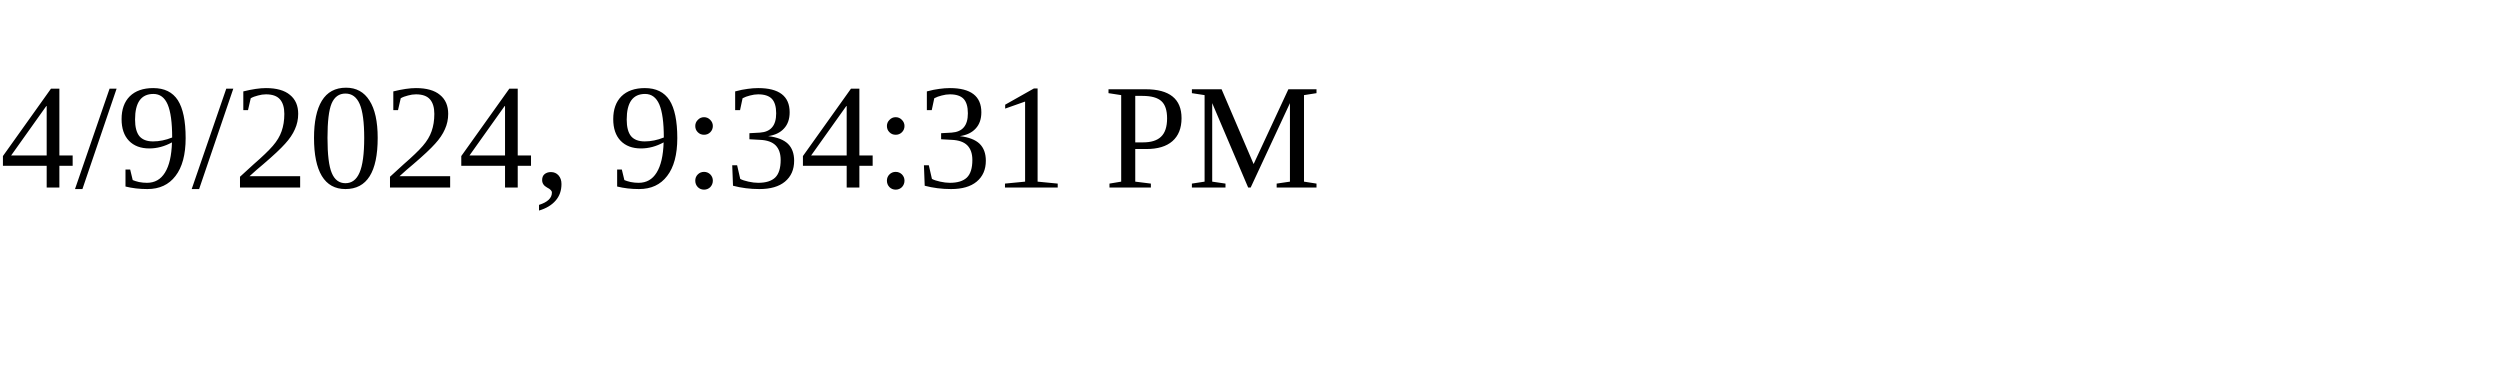
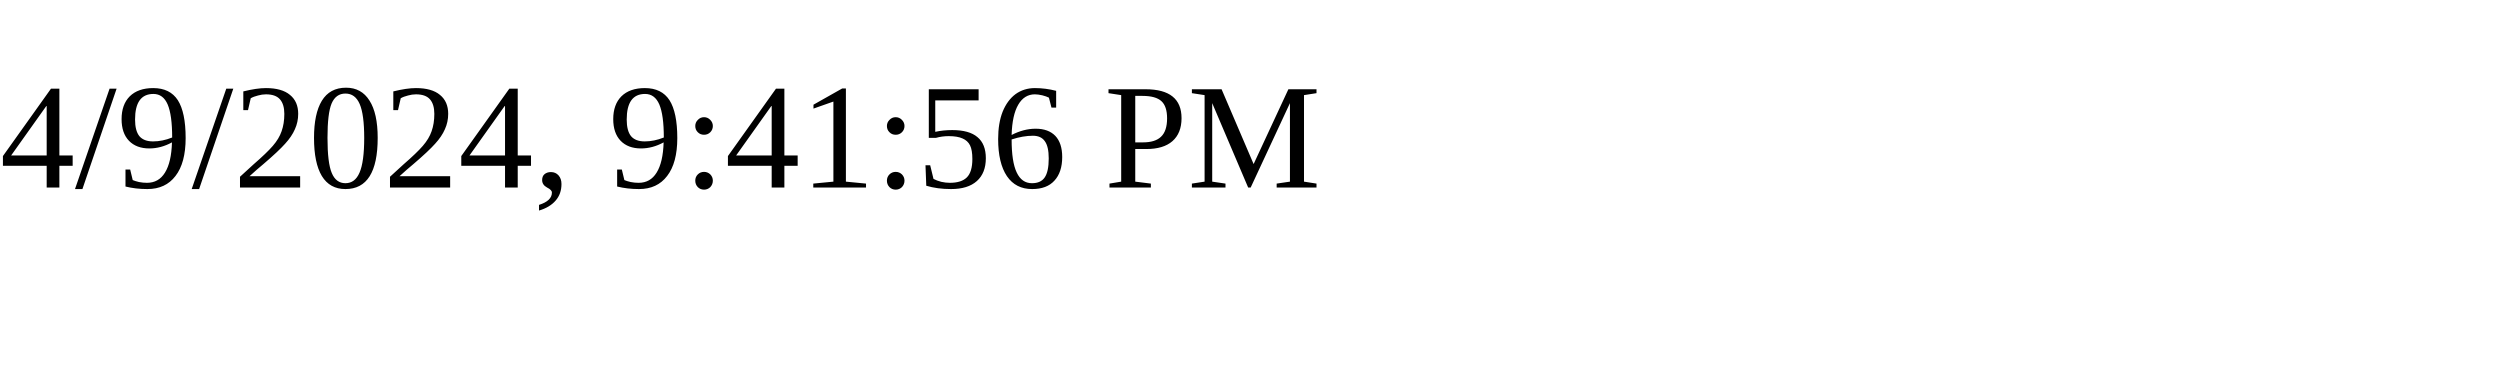
<svg xmlns="http://www.w3.org/2000/svg" height="30" width="200">
-   <text x="0" y="15">4/9/2024, 9:34:31 PM</text>
+   <text x="0" y="15">4/9/2024, 9:41:56 PM</text>
</svg>
